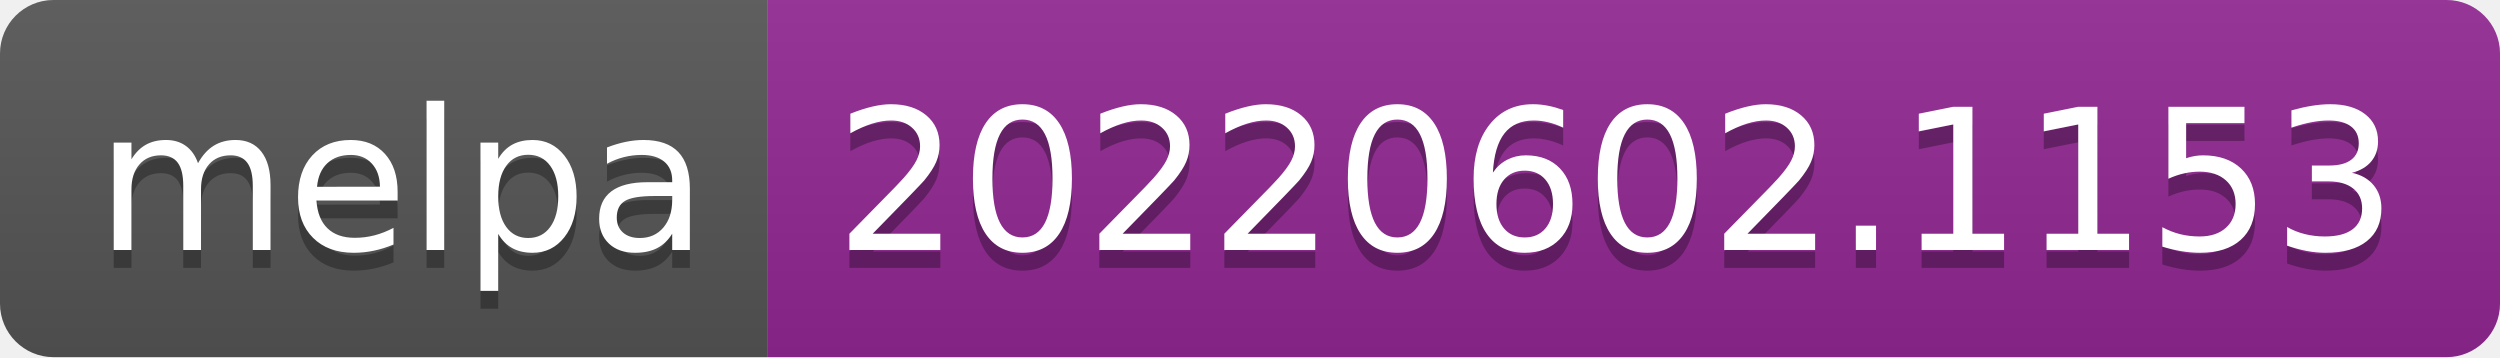
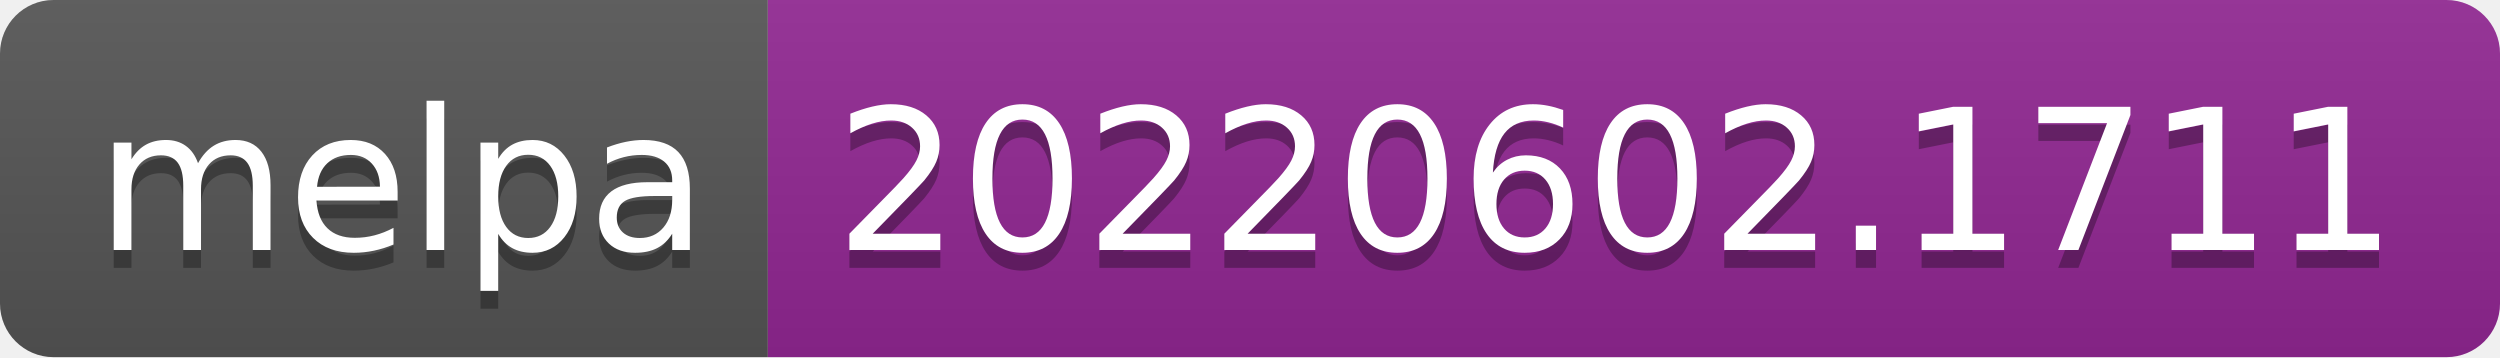
- <svg xmlns="http://www.w3.org/2000/svg" width="140" height="20" role="img" aria-label="melpa: 20220602.1153">
+ <svg xmlns="http://www.w3.org/2000/svg" width="140" height="20" role="img" aria-label="melpa: 20220602.1711">
  <linearGradient id="s" x2="0" y2="100%">
    <stop offset="0" stop-color="#bbb" stop-opacity=".1" />
    <stop offset="1" stop-opacity=".1" />
  </linearGradient>
  <clipPath id="r">
    <rect width="140" height="20" rx="3" fill="#fff" />
  </clipPath>
  <g clip-path="url(#r)">
    <rect width="43" height="20" fill="#555" />
    <rect x="43" width="97" height="20" fill="#922793" />
    <rect width="140" height="20" fill="url(#s)" />
  </g>
  <g fill="#fff" text-anchor="middle" font-family="Verdana,Geneva,DejaVu Sans,sans-serif" text-rendering="geometricPrecision" font-size="110">
    <text aria-hidden="true" x="225" y="150" fill="#010101" fill-opacity=".3" transform="scale(.1)" textLength="330">melpa</text>
    <text x="225" y="140" transform="scale(.1)" fill="#fff" textLength="330">melpa</text>
-     <text aria-hidden="true" x="905" y="150" fill="#010101" fill-opacity=".3" transform="scale(.1)" textLength="870">20220602.1153</text>
-     <text x="905" y="140" transform="scale(.1)" fill="#fff" textLength="870">20220602.1153</text>
+     <text aria-hidden="true" x="905" y="150" fill="#010101" fill-opacity=".3" transform="scale(.1)" textLength="870">20220602.1711</text>
+     <text x="905" y="140" transform="scale(.1)" fill="#fff" textLength="870">20220602.1711</text>
  </g>
</svg>
